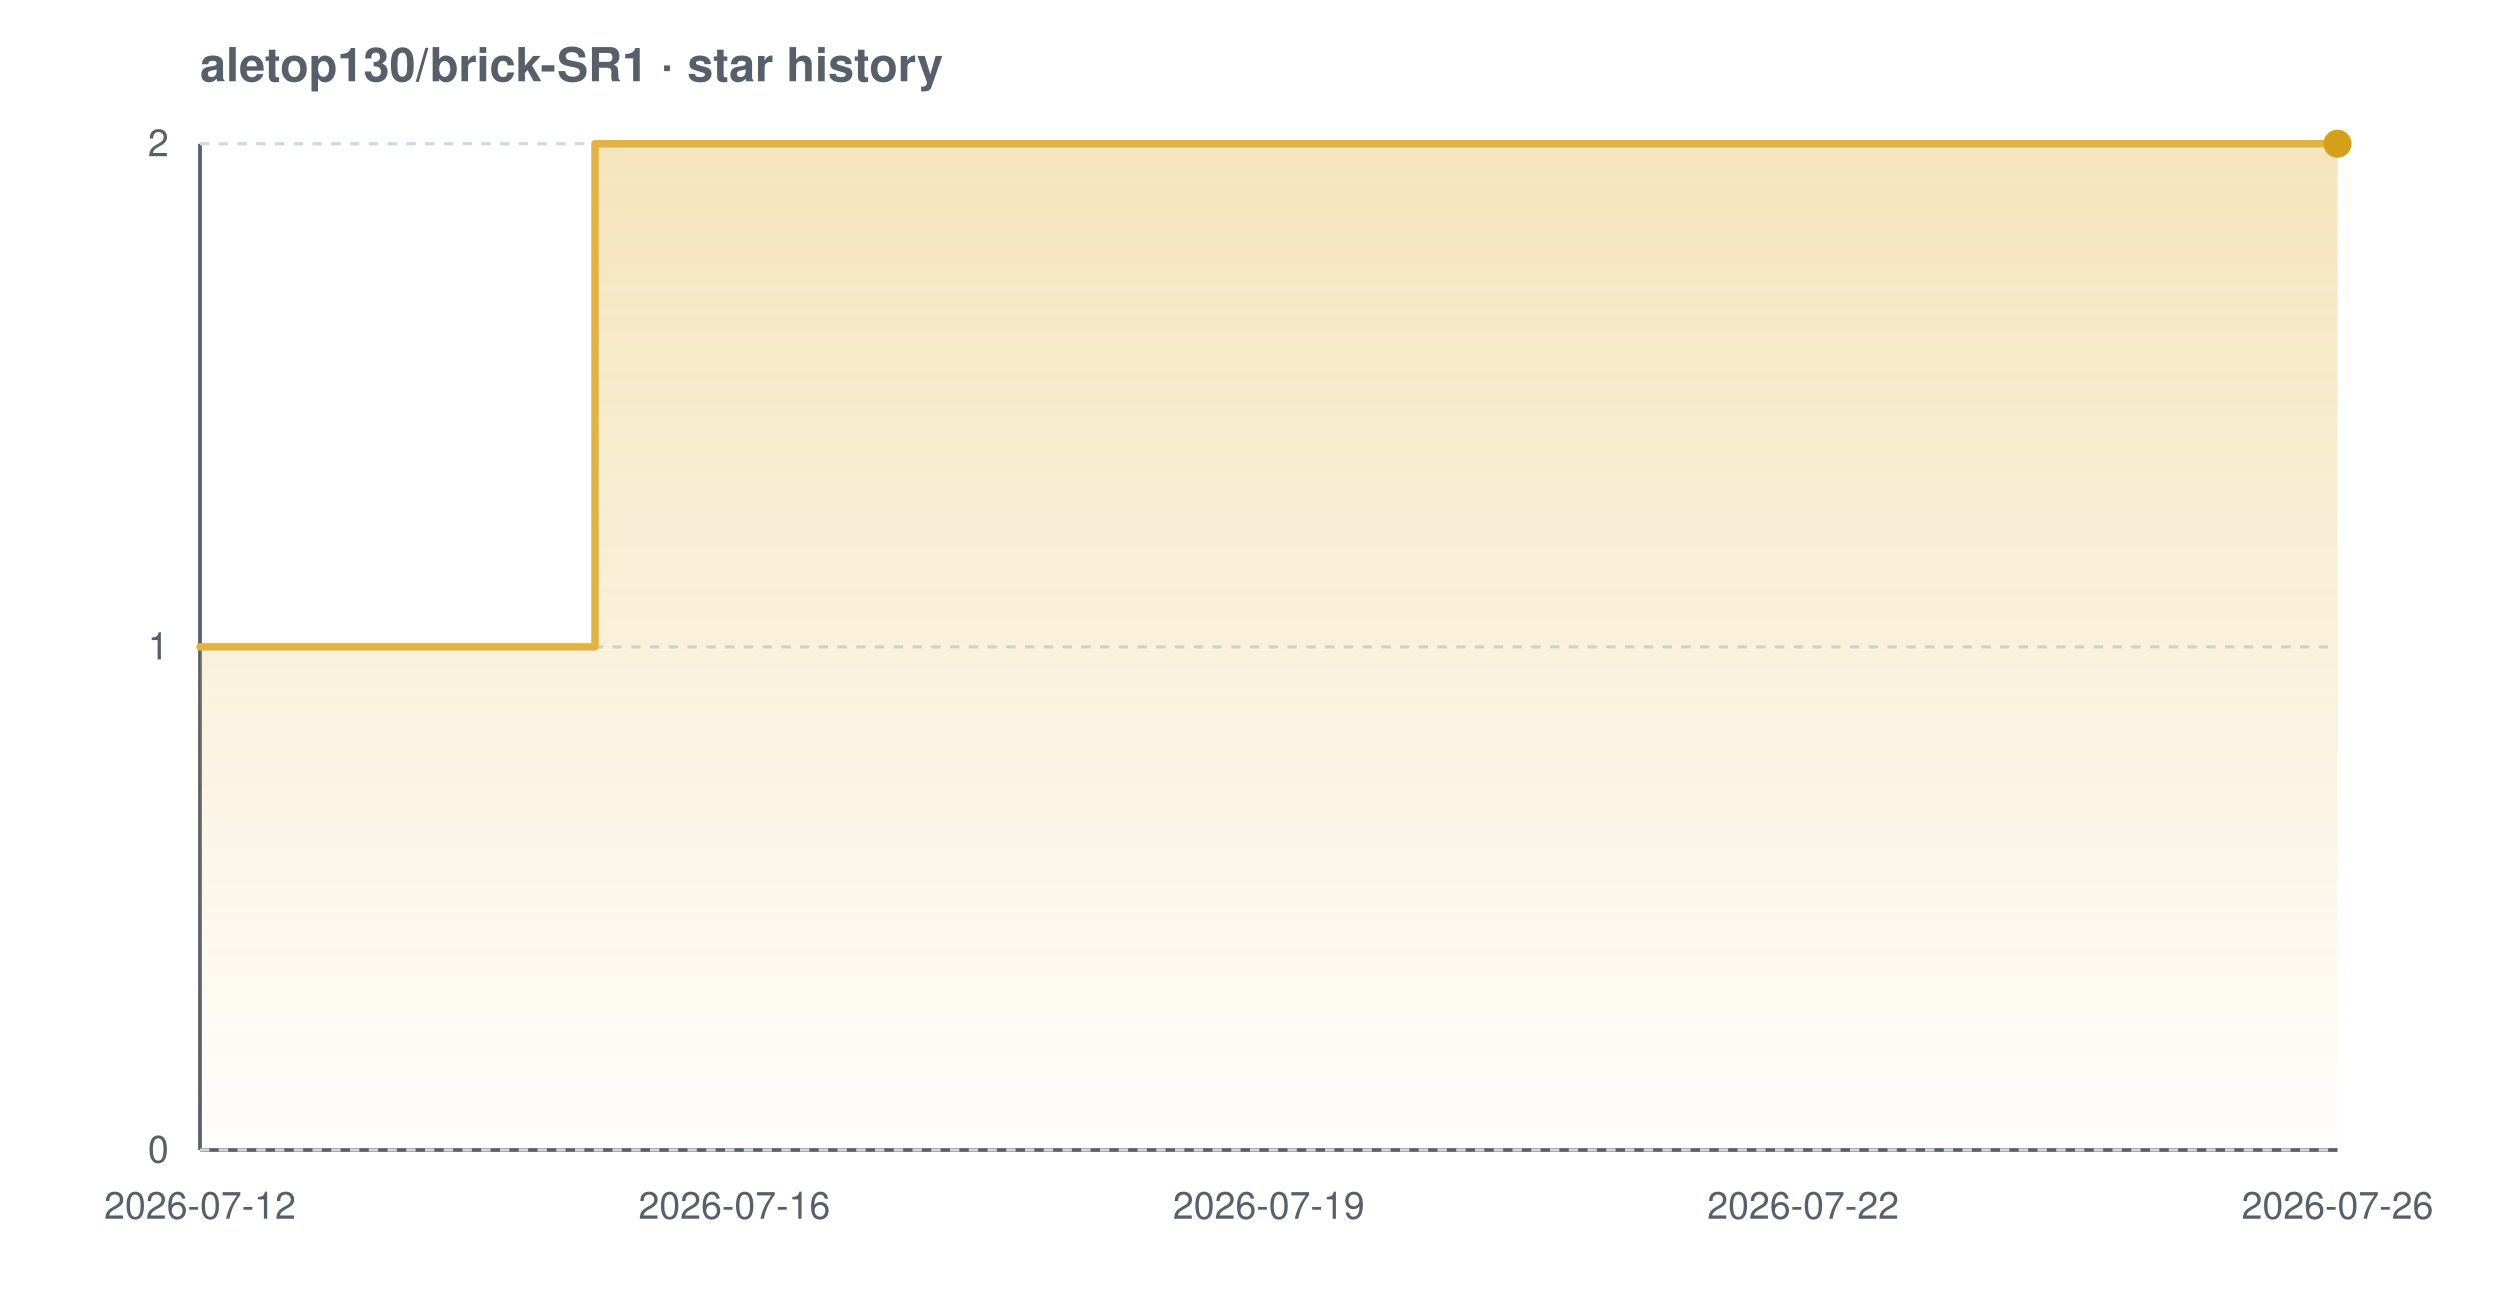
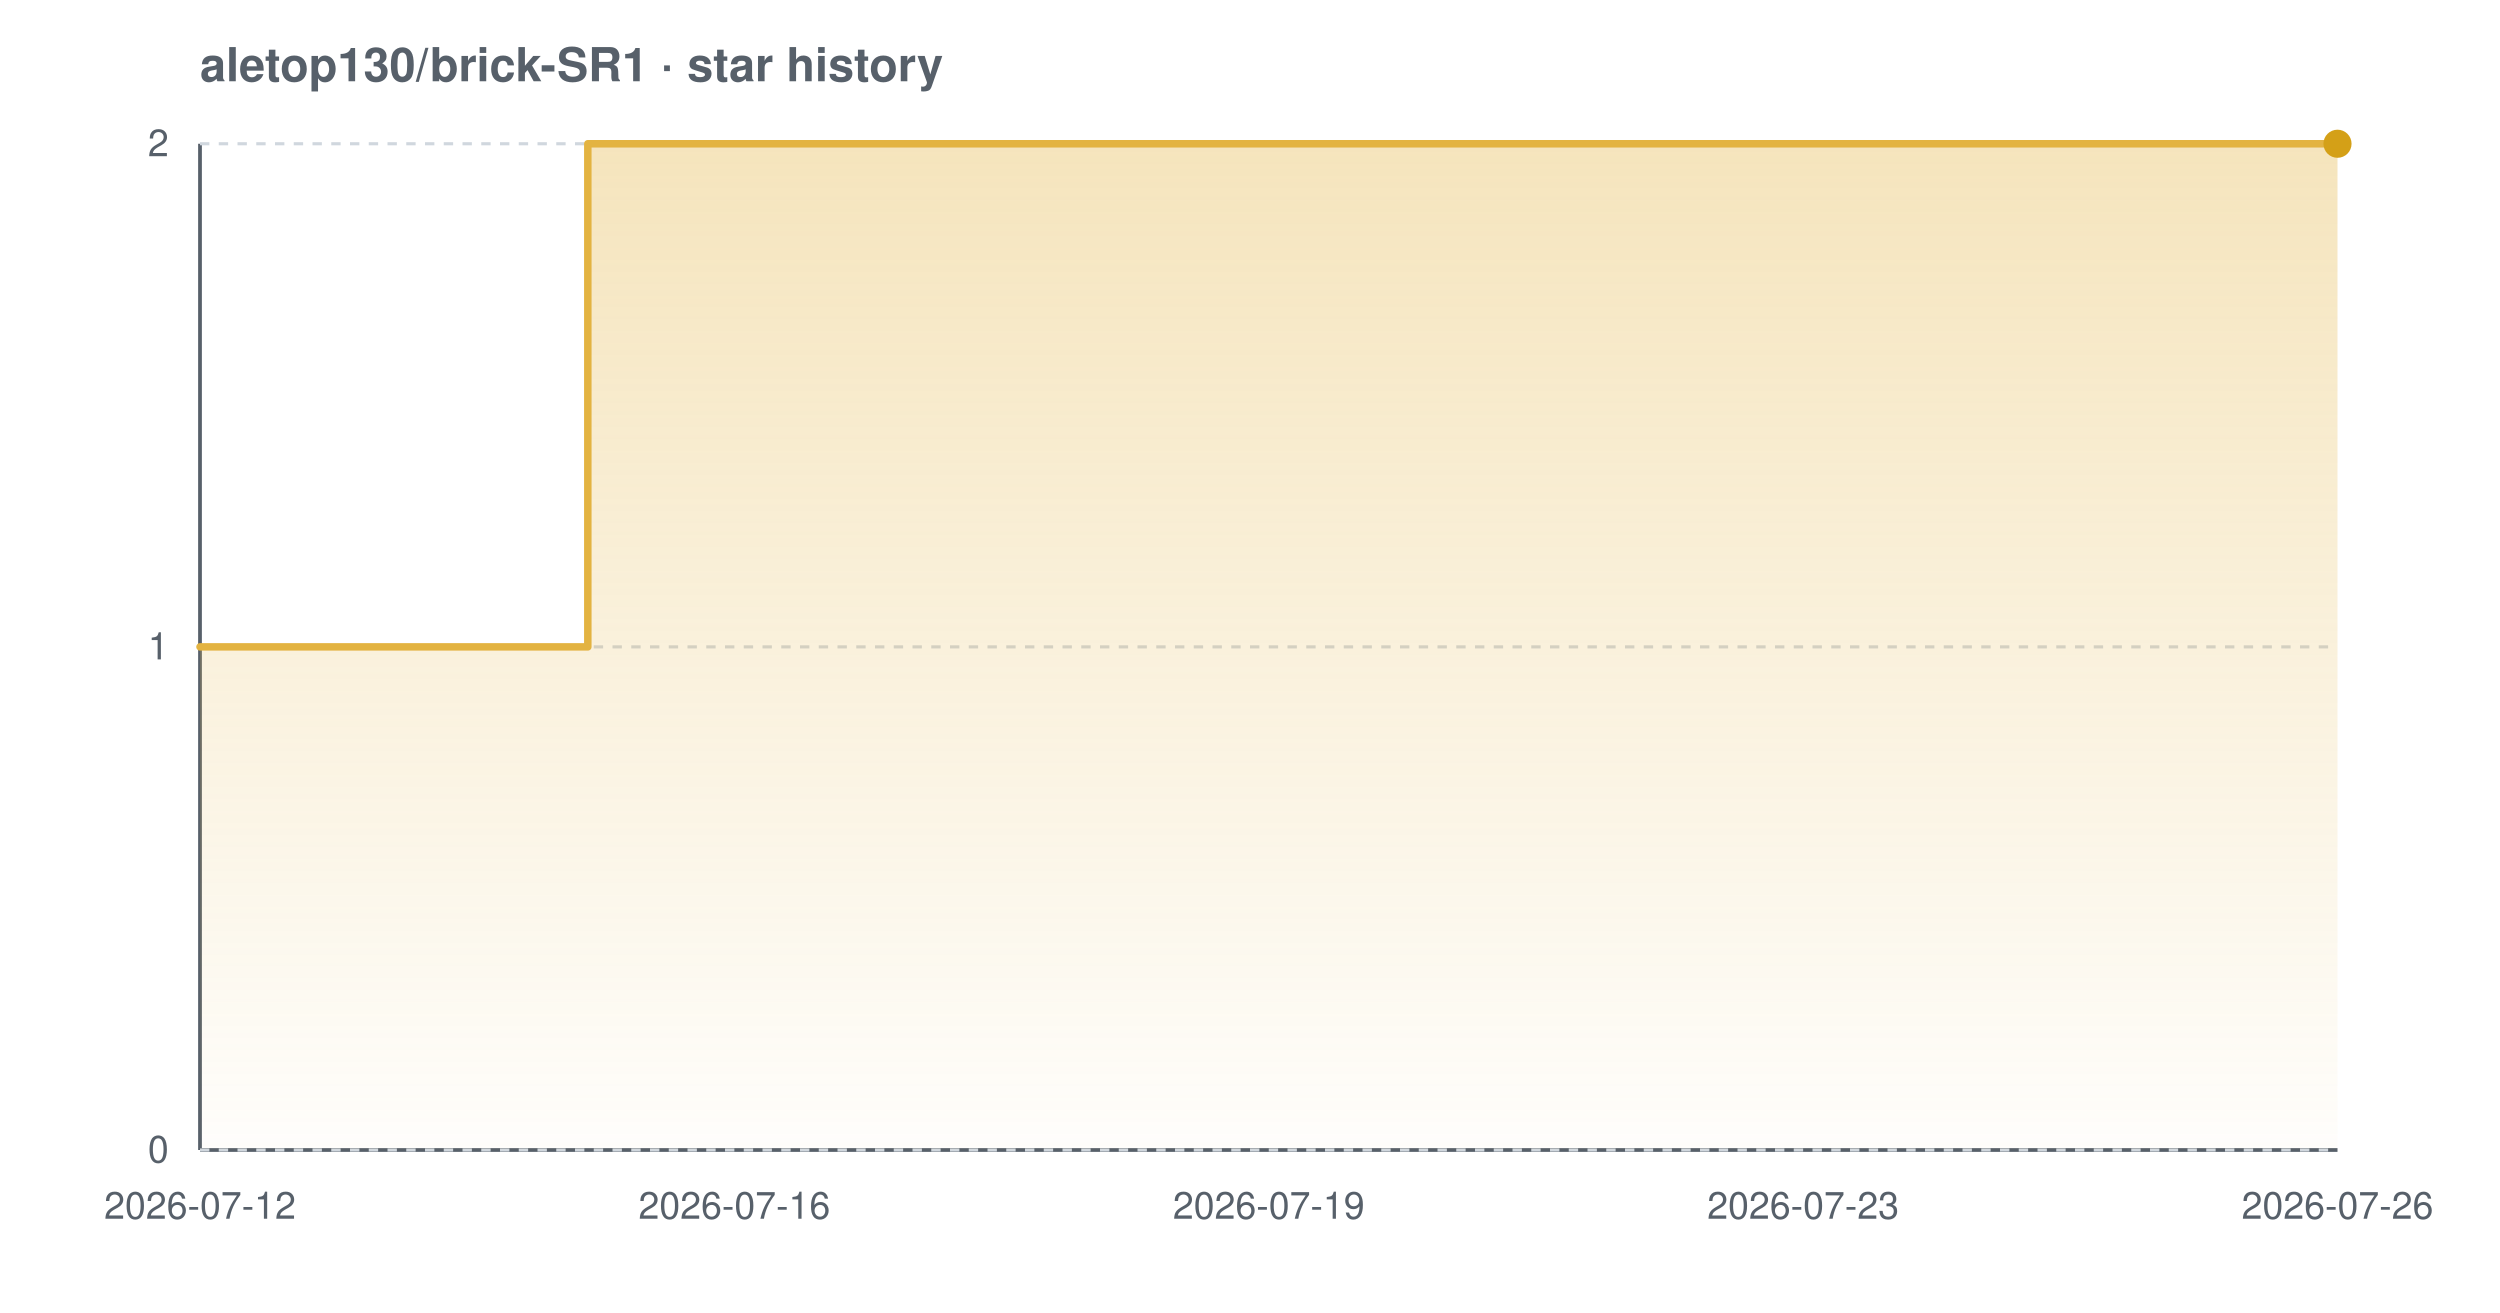
<svg xmlns="http://www.w3.org/2000/svg" width="800" height="420" viewBox="0 0 800 420" font-family="-apple-system,BlinkMacSystemFont,'Segoe UI',Helvetica,Arial,sans-serif" role="img" aria-label="Star history chart for aletop130/brick-SR1">
  <defs>
    <linearGradient id="grad-light" x1="0" y1="0" x2="0" y2="1">
      <stop offset="0%" stop-color="#e3b341" stop-opacity="0.35" />
      <stop offset="100%" stop-color="#e3b341" stop-opacity="0.02" />
    </linearGradient>
  </defs>
  <text x="64" y="26" font-size="15" font-weight="600" fill="#57606a">aletop130/brick-SR1 · star history</text>
  <line x1="64" y1="368" x2="748" y2="368" stroke="#57606a" stroke-width="1.2" />
  <line x1="64" y1="46" x2="64" y2="368" stroke="#57606a" stroke-width="1.2" />
  <line x1="64" y1="368.0" x2="748" y2="368.0" stroke="#d0d7de" stroke-width="1" stroke-dasharray="3 3" />
  <line x1="64" y1="207.0" x2="748" y2="207.0" stroke="#d0d7de" stroke-width="1" stroke-dasharray="3 3" />
  <line x1="64" y1="46.0" x2="748" y2="46.0" stroke="#d0d7de" stroke-width="1" stroke-dasharray="3 3" />
-   <path d="M 64.0 207.0 L 190.4 207.0 L 190.4 46.0 L 748.0 46.0 L 748.0 46.0 L 748.0 368.0 L 64.0 368.0 Z" fill="url(#grad-light)" />
-   <path d="M 64.0 207.0 L 190.4 207.0 L 190.4 46.0 L 748.0 46.0 L 748.0 46.0" fill="none" stroke="#e3b341" stroke-width="2.4" stroke-linejoin="round" stroke-linecap="round" />
+   <path d="M 64.0 207.0 L 188.1 207.0 L 188.1 46.0 L 748.0 46.0 L 748.0 46.0 L 748.0 368.0 L 64.0 368.0 Z" fill="url(#grad-light)" />
+   <path d="M 64.0 207.0 L 188.1 207.0 L 188.1 46.0 L 748.0 46.0 L 748.0 46.0" fill="none" stroke="#e3b341" stroke-width="2.4" stroke-linejoin="round" stroke-linecap="round" />
  <circle cx="748.0" cy="46.0" r="4.5" fill="#d4a017" />
  <text x="54" y="372.0" text-anchor="end" font-size="12" fill="#57606a">0</text>
  <text x="54" y="211.0" text-anchor="end" font-size="12" fill="#57606a">1</text>
  <text x="54" y="50.0" text-anchor="end" font-size="12" fill="#57606a">2</text>
  <text x="64.0" y="390" text-anchor="middle" font-size="12" fill="#57606a">2026-07-12</text>
  <text x="235.0" y="390" text-anchor="middle" font-size="12" fill="#57606a">2026-07-16</text>
  <text x="406.0" y="390" text-anchor="middle" font-size="12" fill="#57606a">2026-07-19</text>
-   <text x="577.0" y="390" text-anchor="middle" font-size="12" fill="#57606a">2026-07-22</text>
+   <text x="577.0" y="390" text-anchor="middle" font-size="12" fill="#57606a">2026-07-23</text>
  <text x="748.0" y="390" text-anchor="middle" font-size="12" fill="#57606a">2026-07-26</text>
</svg>
